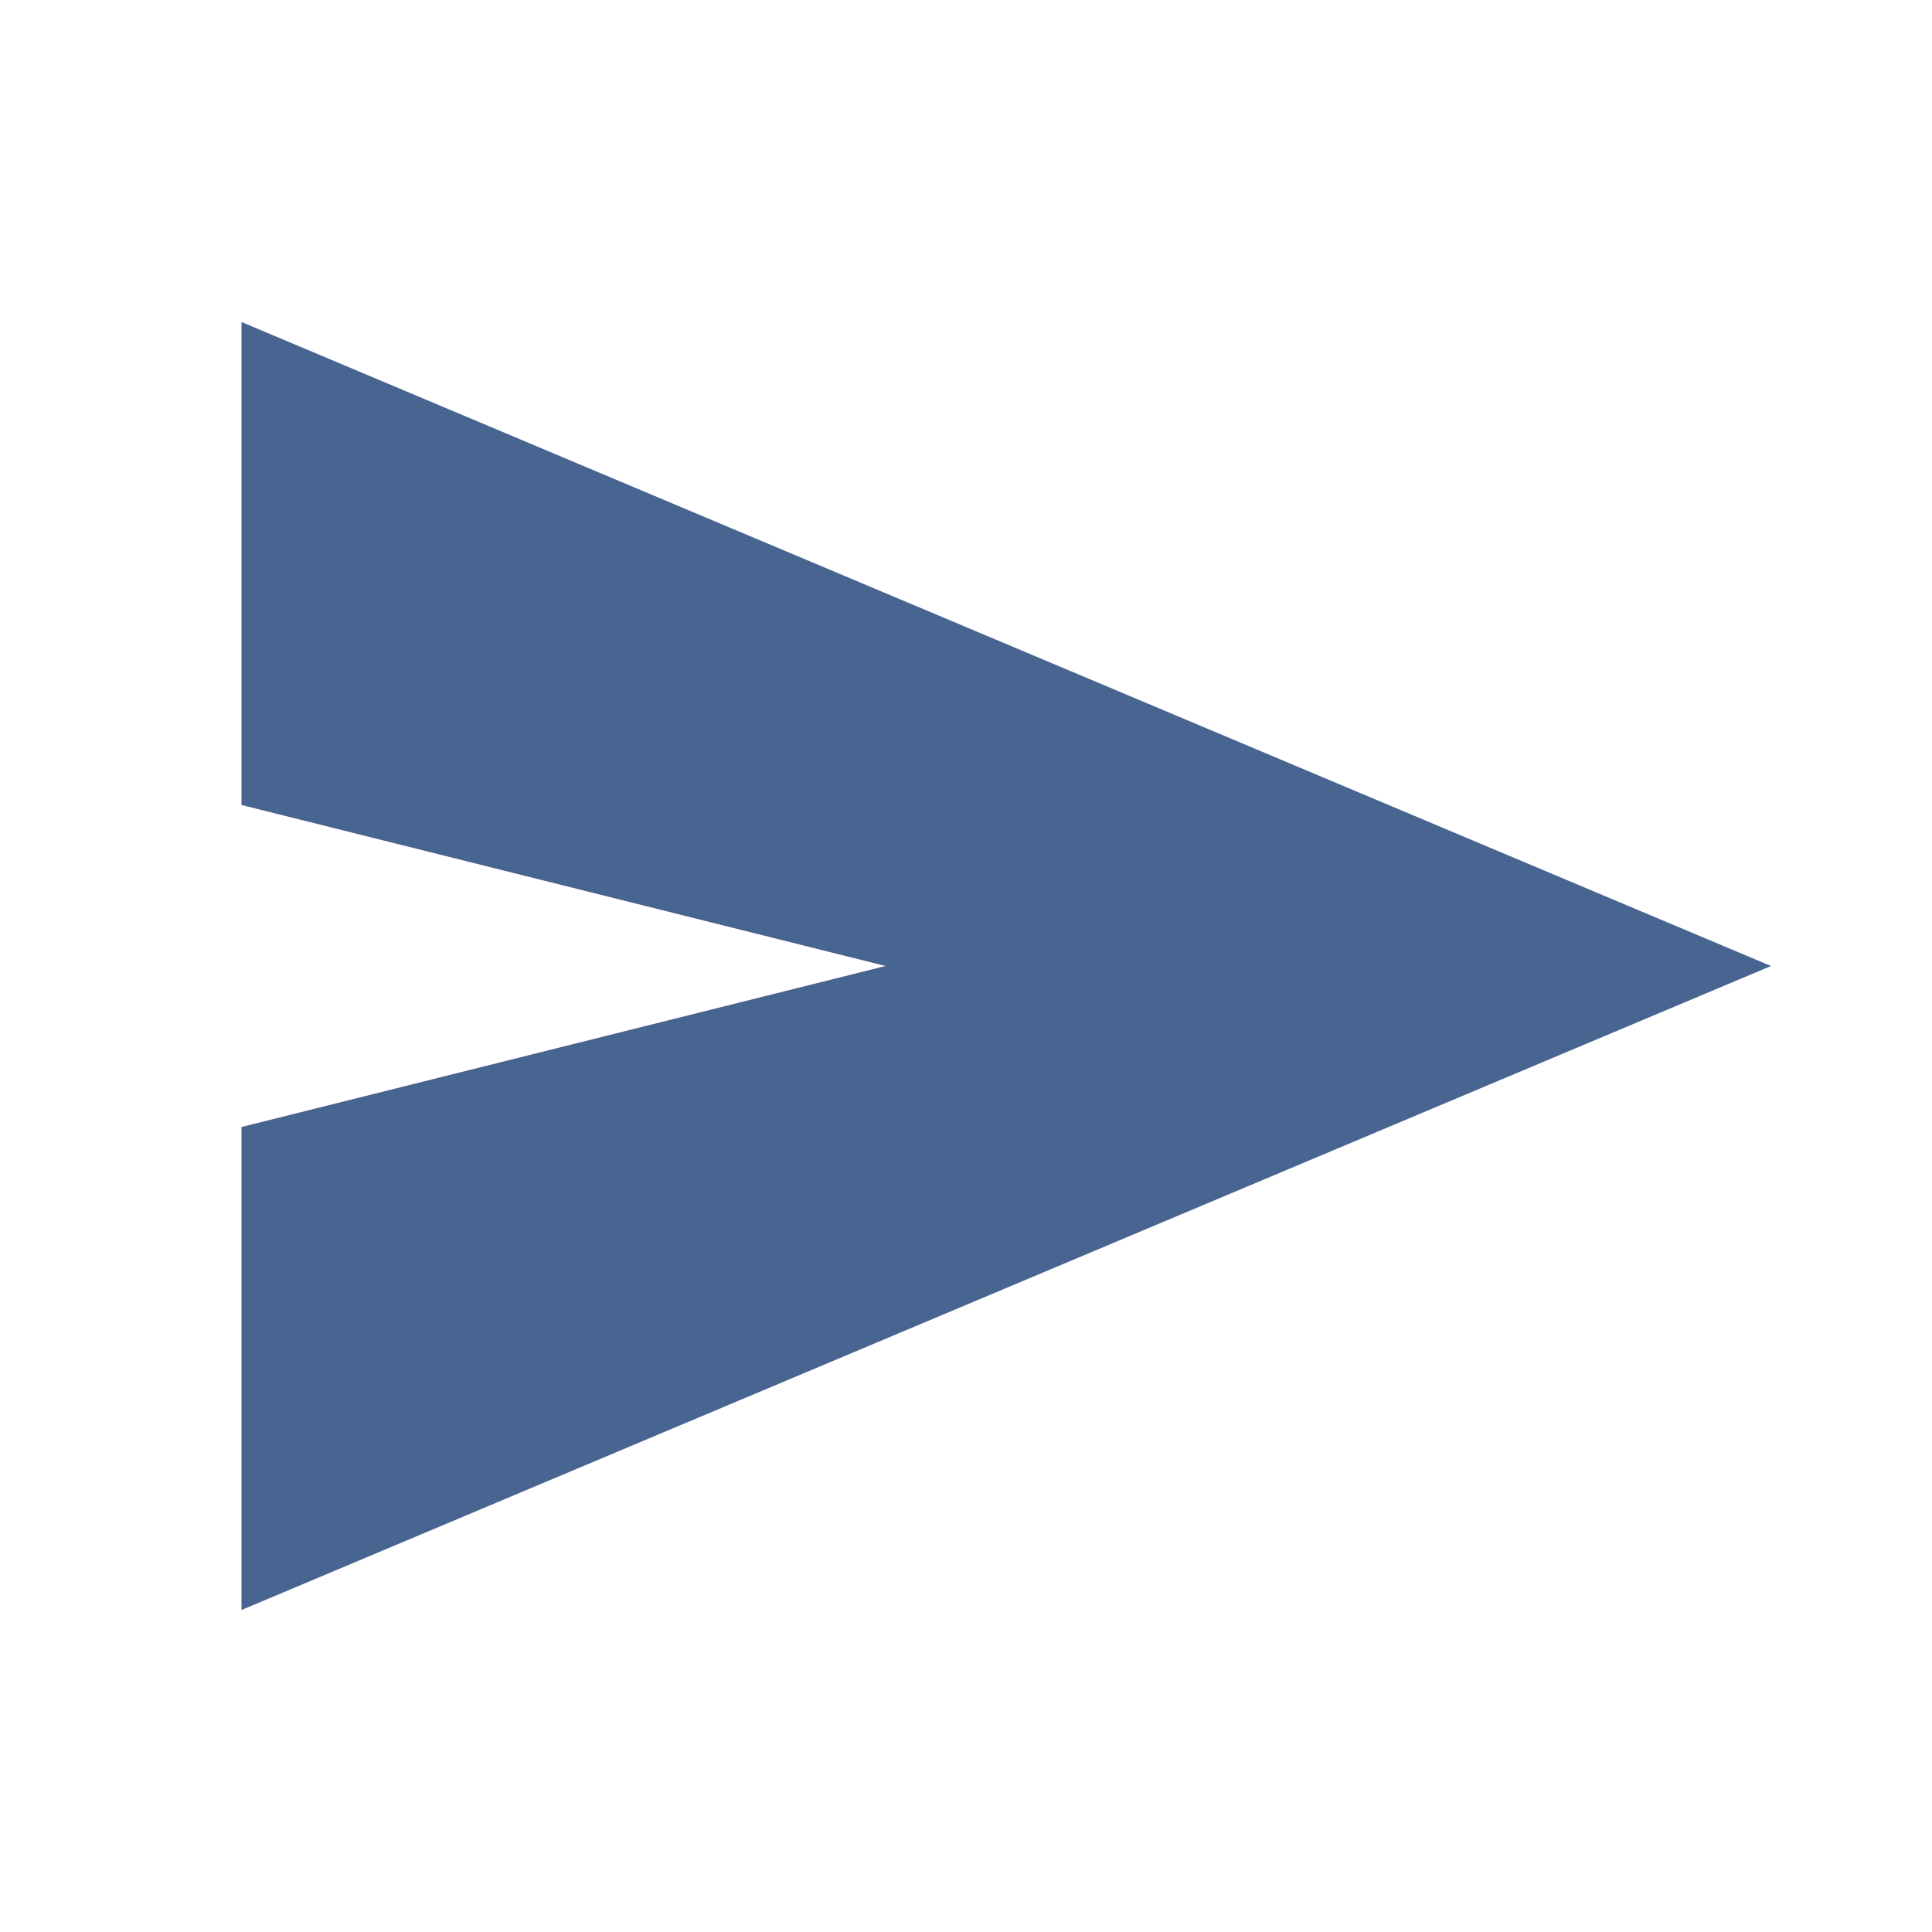
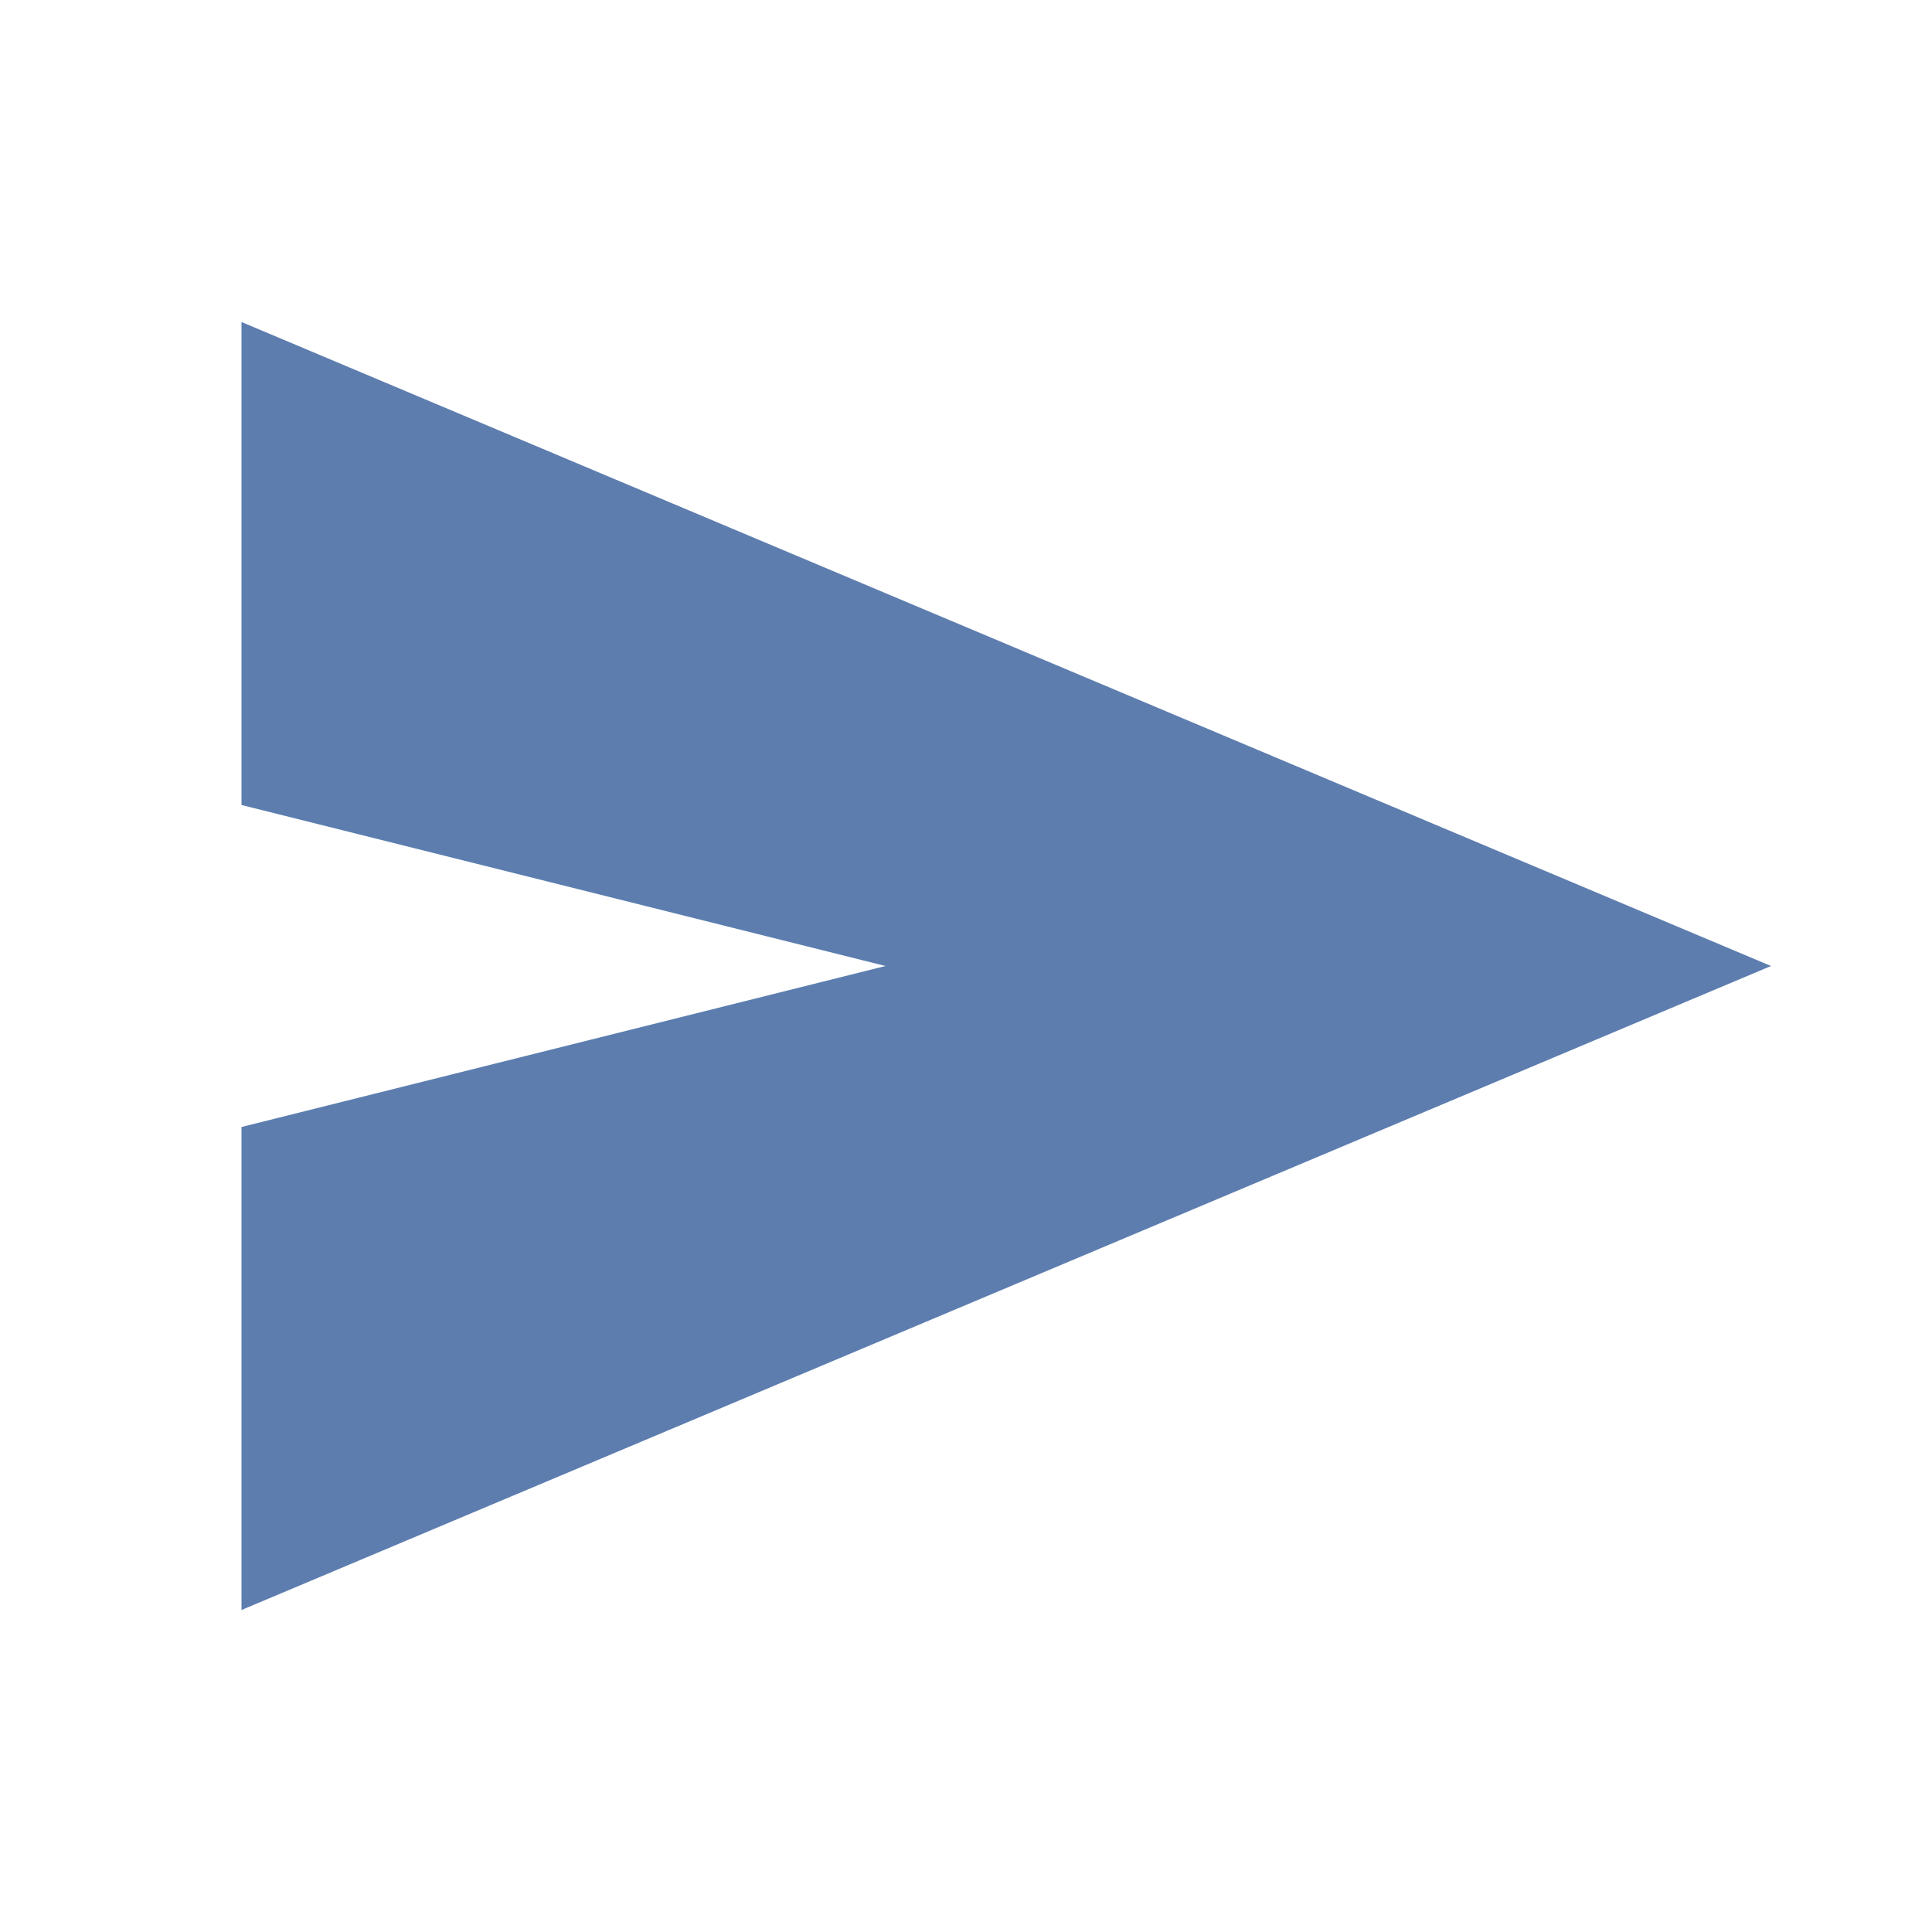
- <svg xmlns="http://www.w3.org/2000/svg" height="24px" viewBox="0 -960 960 960" width="24px" fill="#486491">
+ <svg xmlns="http://www.w3.org/2000/svg" height="24px" viewBox="0 -960 960 960" width="24px" fill="#5d7daf">
  <path d="M120-160v-240l320-80-320-80v-240l760 320-760 320Z" />
</svg>
